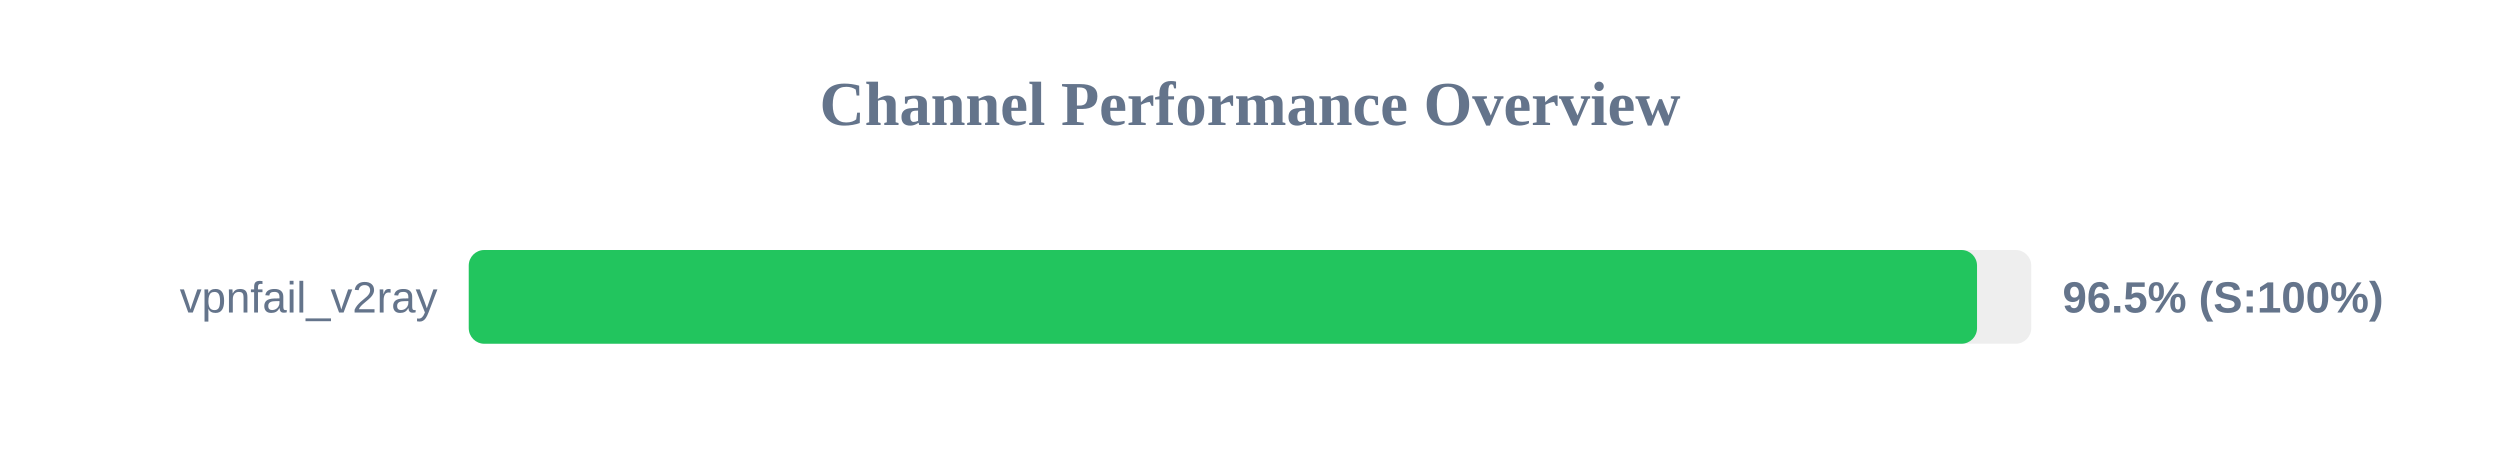
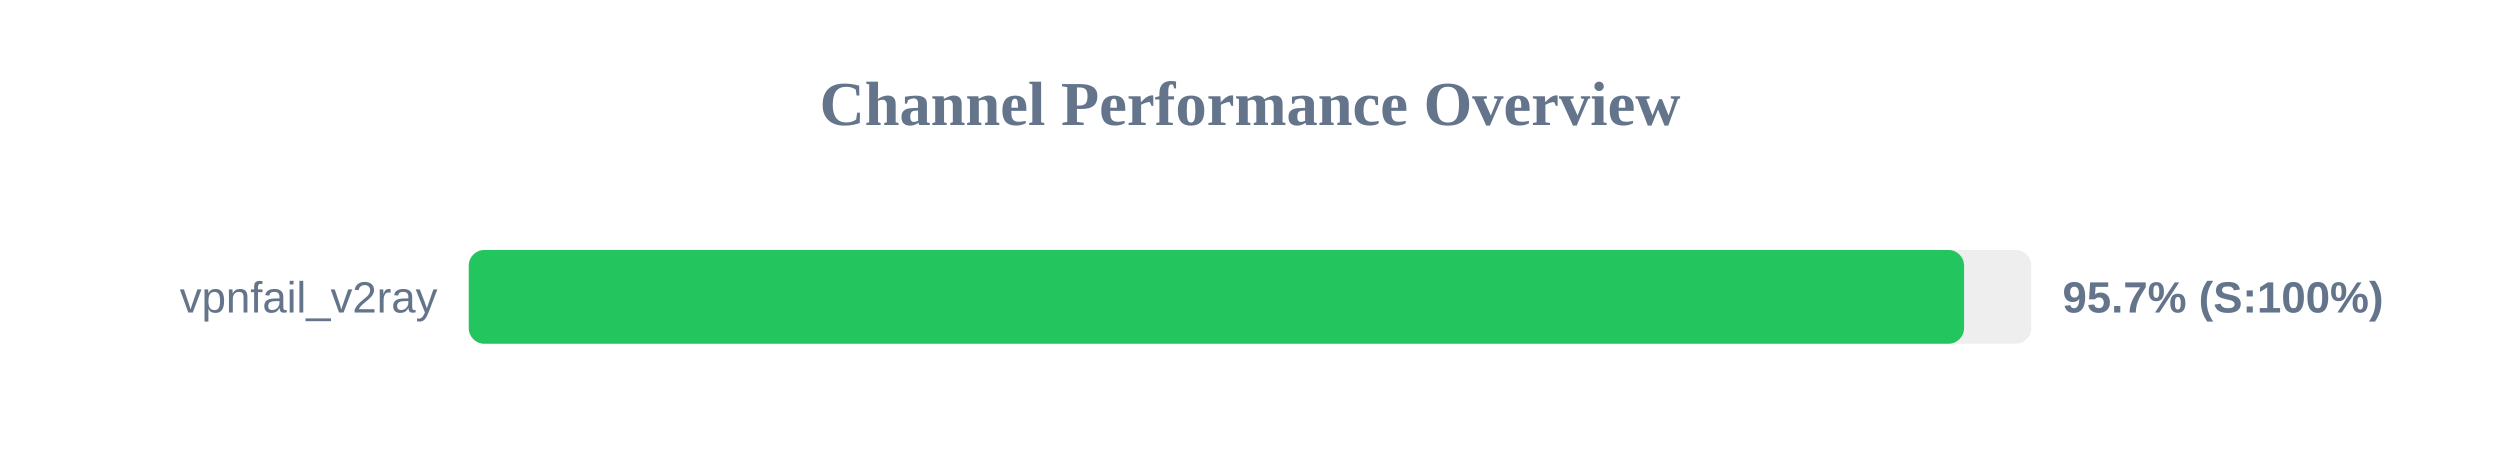
<svg xmlns="http://www.w3.org/2000/svg" width="800" height="150" version="1.1">
  <style>
        .row { font: 14px Arial; fill: #64748b; }
        .score { font: bold 14px Arial; fill: #64748b; }
    </style>
  <text x="400" y="40" text-anchor="middle" font-size="20px" font-weight="bold" fill="#64748b">Channel Performance Overview</text>
  <rect x="150" y="80" width="500" height="30" fill="#eee" rx="5" />
-   <rect x="150" y="80" width="482.65" height="30" fill="#22c55e" rx="5" />
+   <rect x="150" y="80" width="478.5" height="30" fill="#22c55e" rx="5" />
  <text x="140" y="100" text-anchor="end" class="row">vpnfail_v2ray</text>
-   <text x="660" y="100" text-anchor="start" class="score">96.5% (S:100%)</text>
+   <text x="660" y="100" text-anchor="start" class="score">95.7% (S:100%)</text>
</svg>
